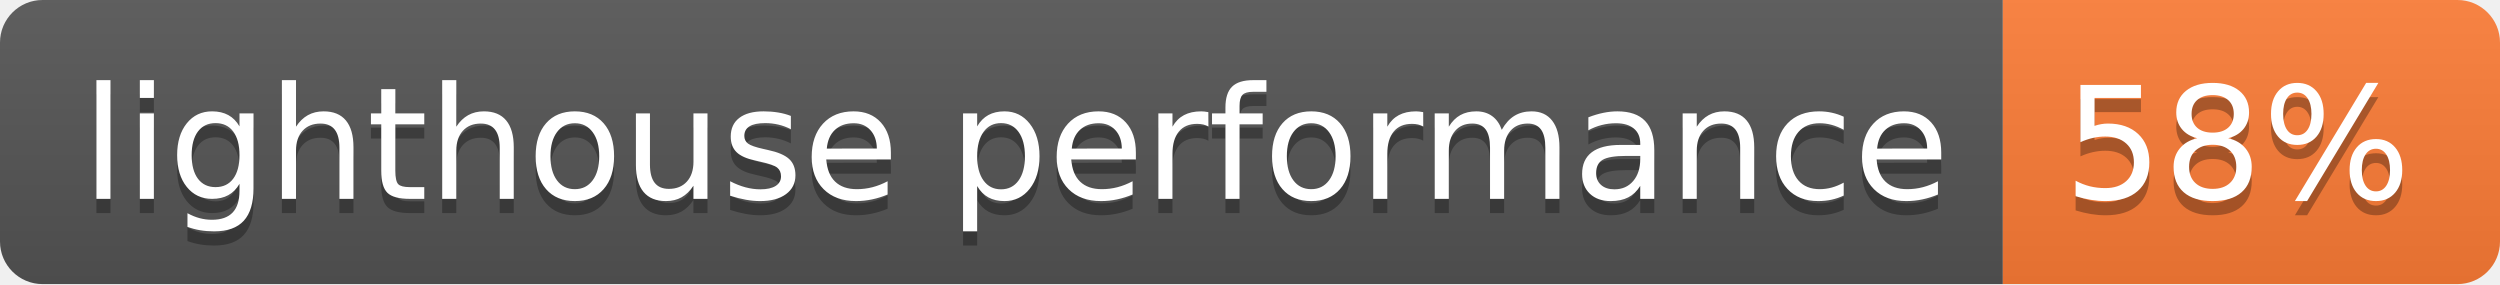
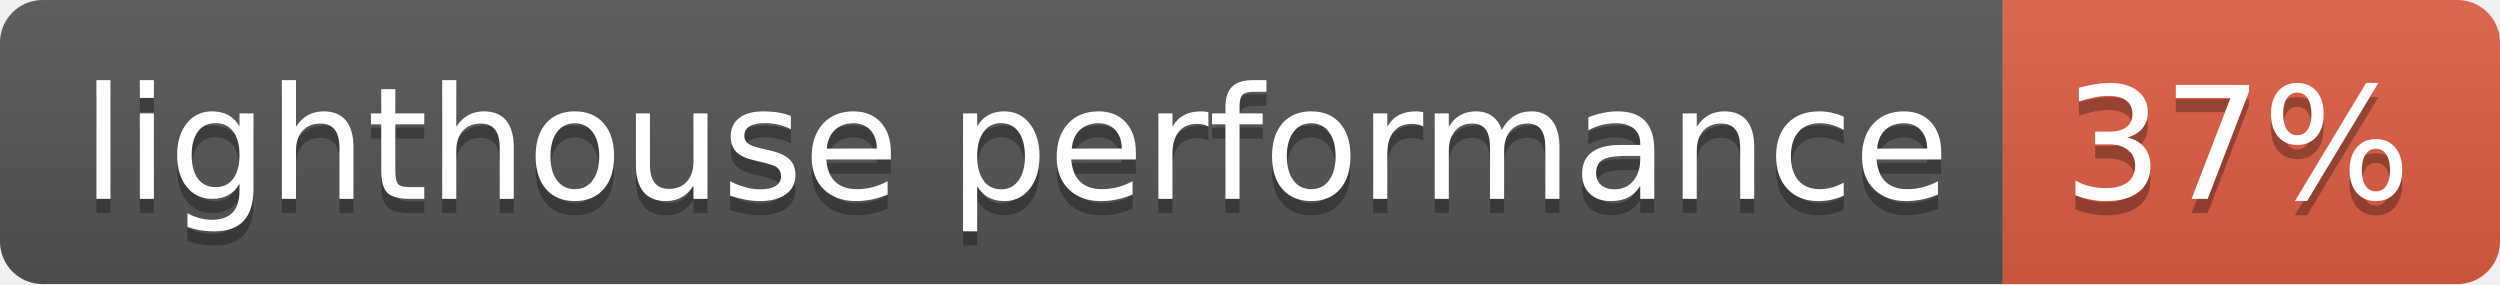
- <svg xmlns="http://www.w3.org/2000/svg" width="176" height="20" role="img" aria-label="lighthouse performance: 58%">
+ <svg xmlns="http://www.w3.org/2000/svg" width="176" height="20" role="img" aria-label="lighthouse performance: 37%">
  <linearGradient id="s" x2="0" y2="100%">
    <stop offset="0" stop-color="#bbb" stop-opacity=".1" />
    <stop offset="1" stop-opacity=".1" />
  </linearGradient>
  <clipPath id="r">
    <rect width="176" height="20" rx="3" fill="#fff" />
  </clipPath>
  <g clip-path="url(#r)">
    <rect width="141" height="20" fill="#555" />
-     <rect x="141" width="35" height="20" fill="#fe7d37" />
+     <rect x="141" width="35" height="20" fill="#e05d44" />
    <rect width="176" height="20" fill="url(#s)" />
  </g>
  <g fill="#fff" text-anchor="middle" font-family="Verdana,Geneva,DejaVu Sans,sans-serif" text-rendering="geometricPrecision" font-size="110">
    <text aria-hidden="true" x="715" y="150" fill="#010101" fill-opacity=".3" transform="scale(.1)" textLength="1310">lighthouse performance</text>
    <text x="715" y="140" transform="scale(.1)" fill="#fff" textLength="1310">lighthouse performance</text>
-     <text aria-hidden="true" x="1575" y="150" fill="#010101" fill-opacity=".3" transform="scale(.1)" textLength="250">58%</text>
-     <text x="1575" y="140" transform="scale(.1)" fill="#fff" textLength="250">58%</text>
+     <text aria-hidden="true" x="1575" y="150" fill="#010101" fill-opacity=".3" transform="scale(.1)" textLength="250">37%</text>
+     <text x="1575" y="140" transform="scale(.1)" fill="#fff" textLength="250">37%</text>
  </g>
</svg>
